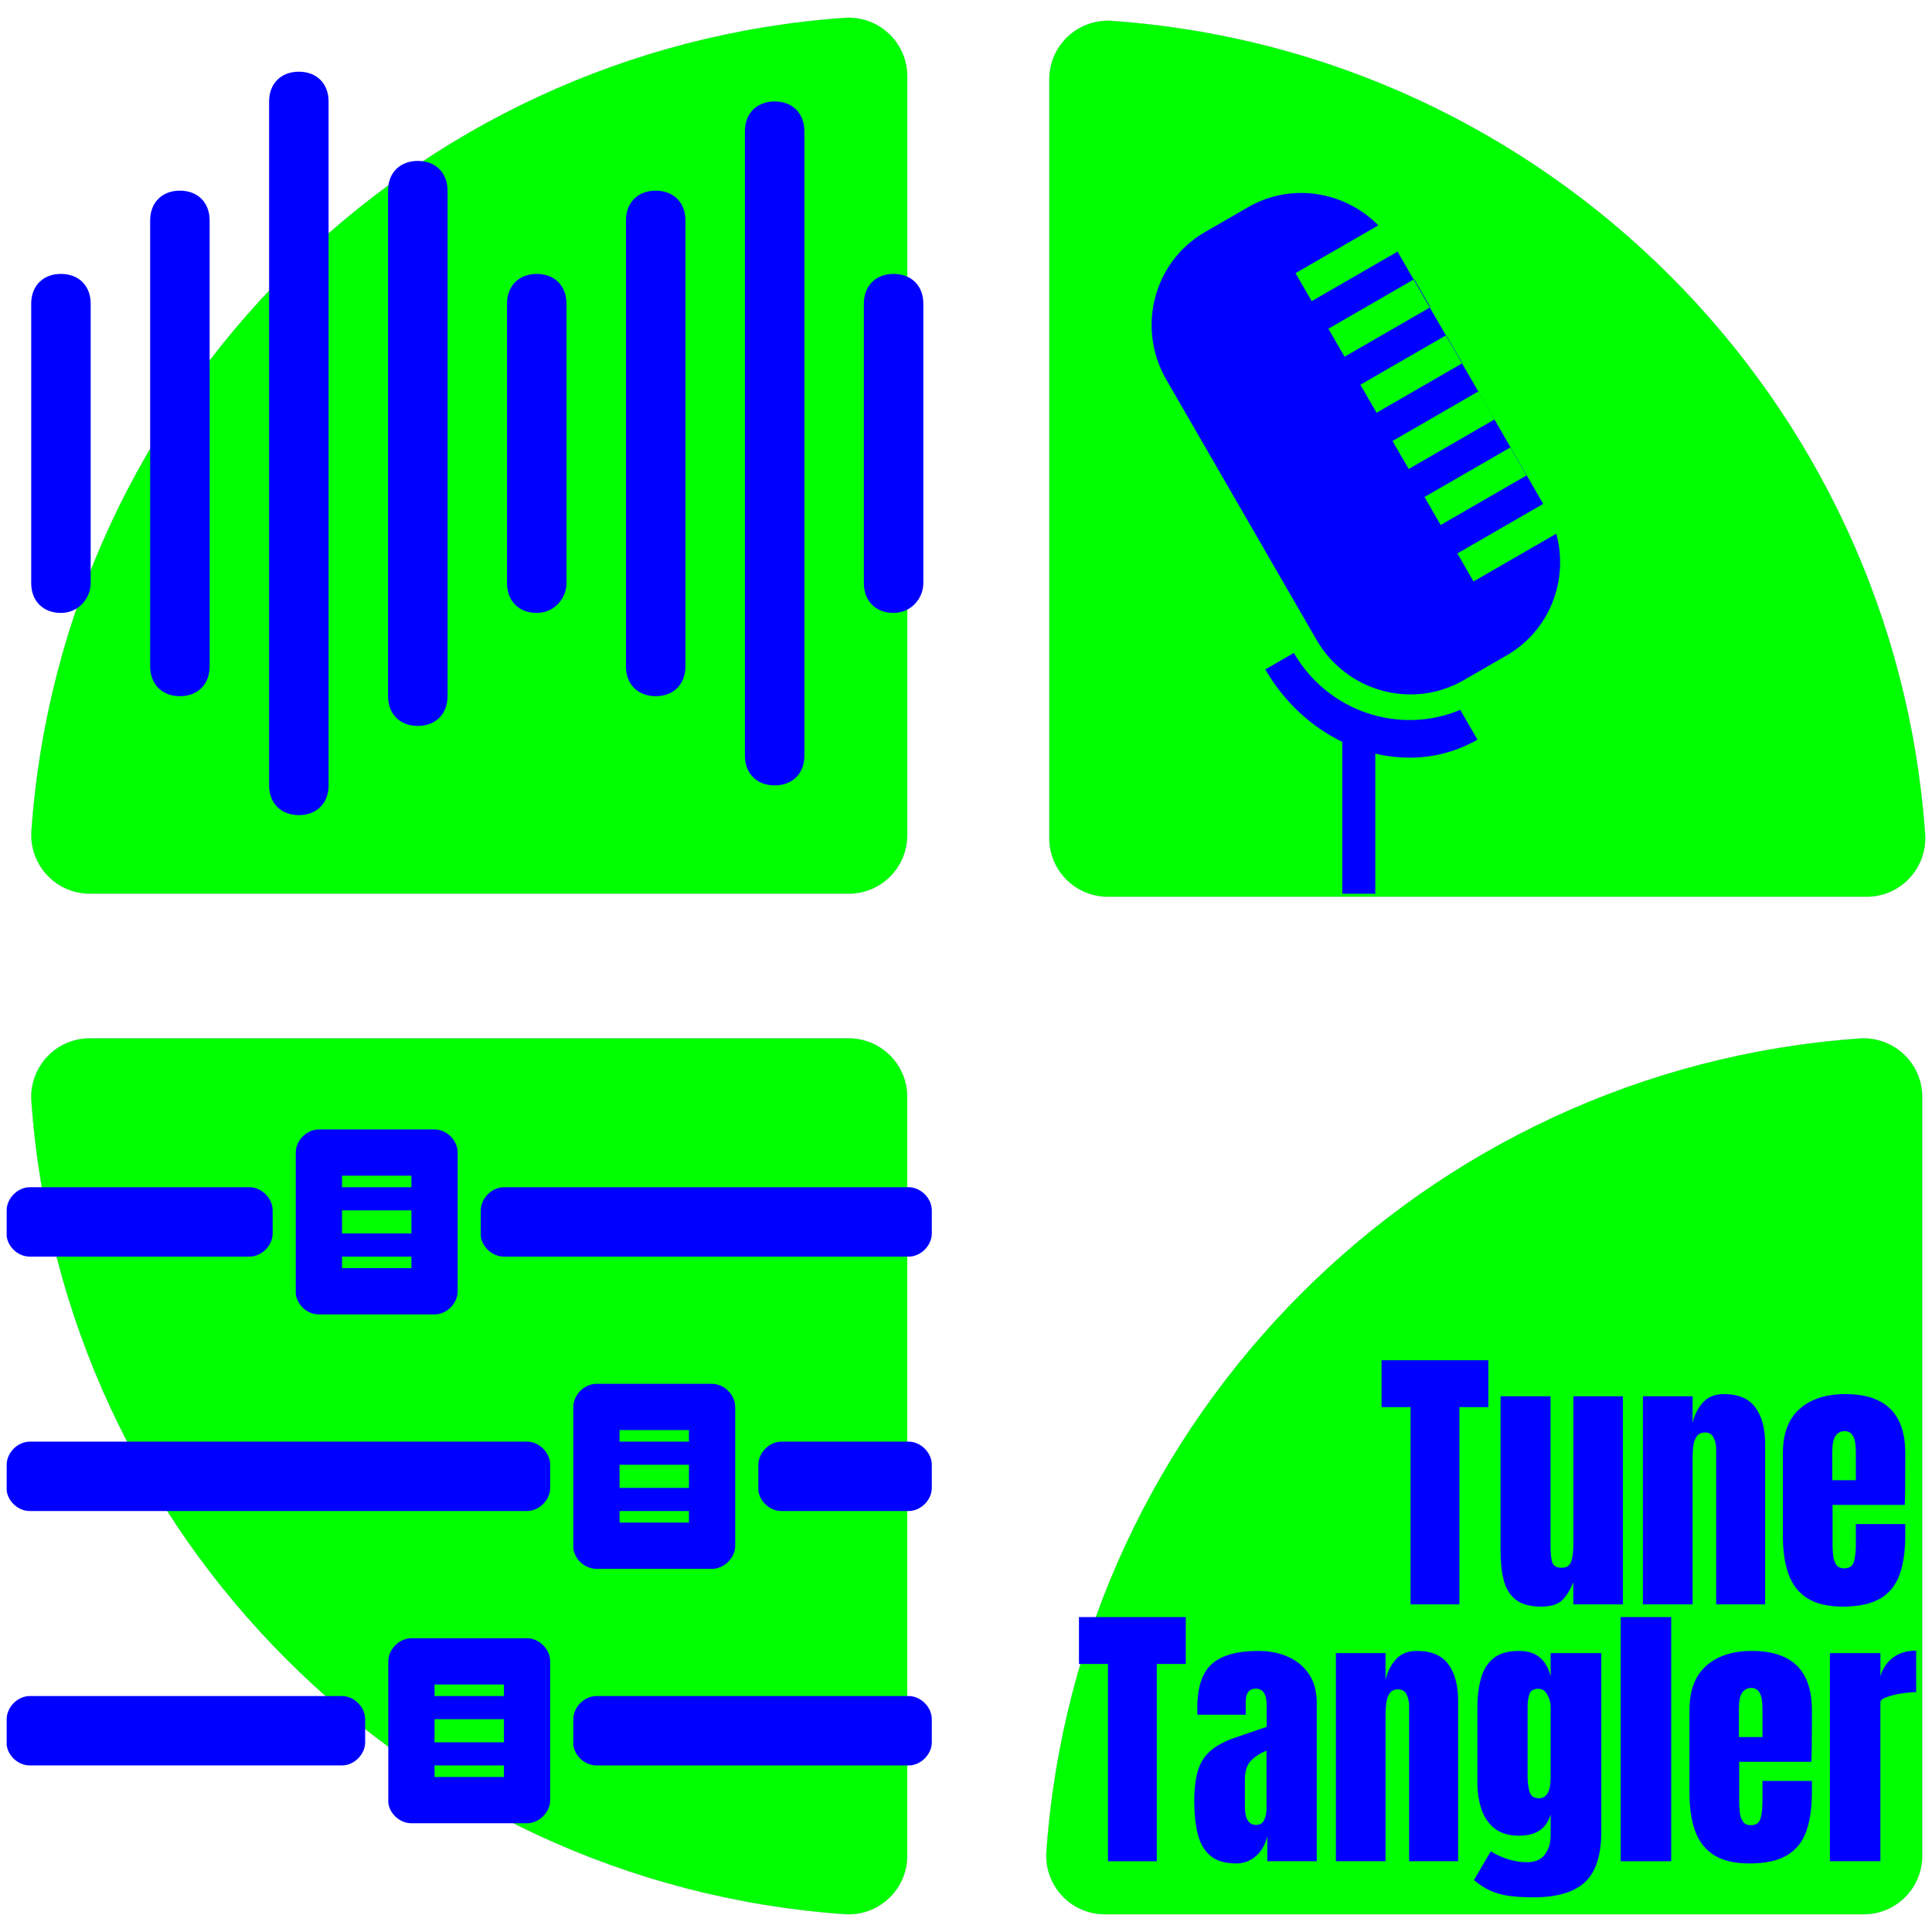
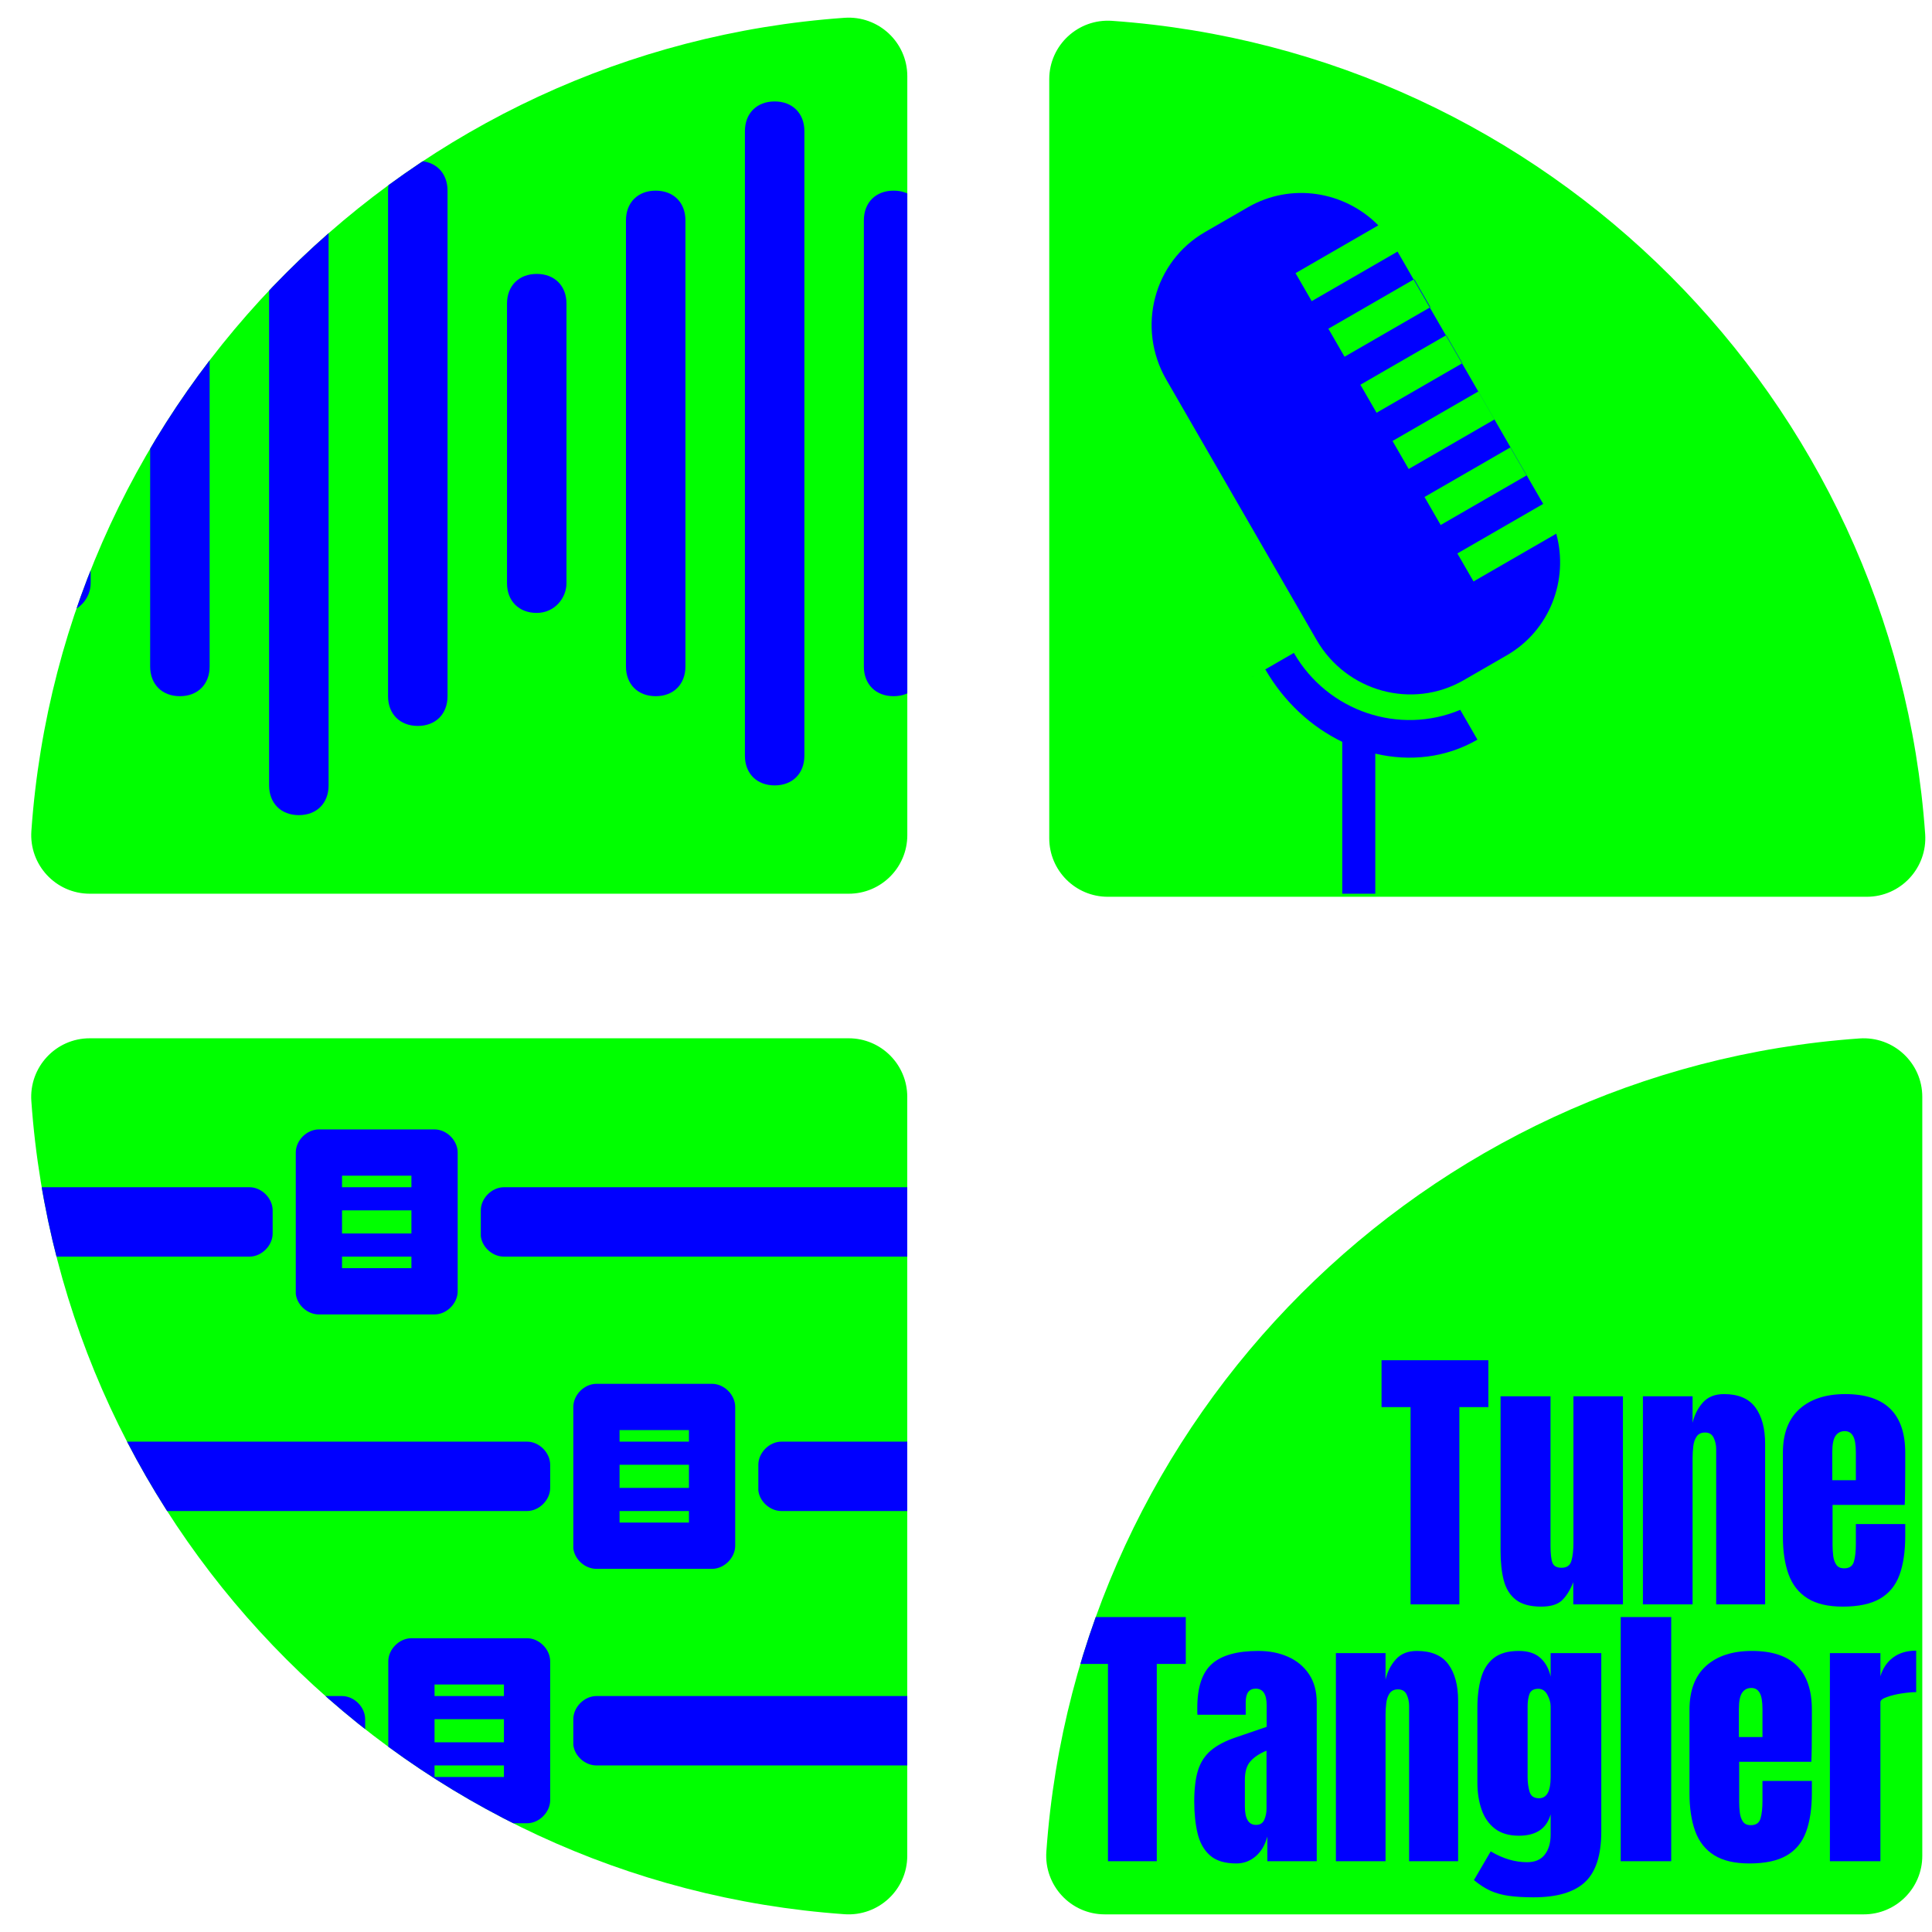
<svg xmlns="http://www.w3.org/2000/svg" version="1.1" width="1500" height="1500" viewBox="0 0 816 816" x="0" y="0">
-   <g transform="translate(198.2 192.46)scale(.6768)">
-     <filter id="a" width="140%" height="140%" x="-20%" y="-20%">
-       <feGaussianBlur in="SourceAlpha" />
-       <feOffset result="oBlur" />
-       <feFlood flood-color="#9C27B0" flood-opacity="1" />
-       <feComposite in2="oBlur" operator="in" />
-       <feMerge>
-         <feMergeNode />
-         <feMergeNode in="SourceGraphic" />
-       </feMerge>
-     </filter>
-     <path fill="#00ff00" d="M507.5.09C236.1 19.28 19.28 236.1.09 507.5c-1.5 21.18 15.22 39.21 36.45 39.21h473.64c20.18 0 36.54-16.36 36.54-36.54V36.54c0-21.23-18.03-37.94-39.21-36.45Z" filter="url(#a)" paint-order="stroke" transform="translate(-273.36 -273.35)" />
+   <g transform="translate(0 0)scale(1)">
+     <defs>
+       <clipPath id="waveClip">
+         <path d="M507.5.09C236.1 19.28 19.28 236.1.09 507.5c-1.5 21.18 15.22 39.21 36.45 39.21h473.64c20.18 0 36.54-16.36 36.54-36.54V36.54c0-21.23-18.03-37.94-39.21-36.45Z" transform="translate(198.2 192.46)scale(.6768)translate(-273.36 -273.35)" />
+       </clipPath>
+       <clipPath id="micClip">
+         <path d="M507.5.09C236.1 19.28 19.28 236.1.09 507.5c-1.5 21.18 15.22 39.21 36.45 39.21h473.64c20.18 0 36.54-16.36 36.54-36.54V36.54c0-21.23-18.03-37.94-39.21-36.45Z" transform="rotate(90 217.21 410.96)scale(.6768)translate(-273.36 -273.35)" />
+       </clipPath>
+       <clipPath id="slidersClip">
+         <path d="M507.5.09C236.1 19.28 19.28 236.1.09 507.5c-1.5 21.18 15.22 39.21 36.45 39.21h473.64c20.18 0 36.54-16.36 36.54-36.54V36.54c0-21.23-18.03-37.94-39.21-36.45Z" transform="rotate(-90 410.86 212.68)scale(.6768)translate(-273.36 -273.35)" />
+       </clipPath>
+       <clipPath id="textClip">
+         <path d="M507.5.09C236.1 19.28 19.28 236.1.09 507.5c-1.5 21.18 15.22 39.21 36.45 39.21h473.64c20.18 0 36.54-16.36 36.54-36.54V36.54c0-21.23-18.03-37.94-39.21-36.45Z" transform="translate(626.89 623.54)scale(.6768)translate(-273.36 -273.35)" />
+       </clipPath>
+     </defs>
+     <g transform="translate(198.2 192.46)scale(.6768)">
+       <path fill="#00ff00" d="M507.5.09C236.1 19.28 19.28 236.1.09 507.5c-1.5 21.18 15.22 39.21 36.45 39.21h473.64c20.18 0 36.54-16.36 36.54-36.54V36.54c0-21.23-18.03-37.94-39.21-36.45Z" transform="translate(-273.36 -273.35)" />
+     </g>
+     <g clip-path="url(#waveClip)">
+       <path fill="#0000ff" d="M25.74 258.874c-7.536 0-12.56-5.024-12.56-12.56V128.25c0-7.536 5.024-12.56 12.56-12.56s12.56 5.024 12.56 12.56v118.064c0 6.28-5.024 12.56-12.56 12.56" />
+       <path fill="#0000ff" d="M75.98 294.042c-7.536 0-12.56-5.024-12.56-12.56v-188.4c0-7.536 5.024-12.56 12.56-12.56s12.56 5.024 12.56 12.56v188.4c0 7.536-5.024 12.56-12.56 12.56" />
+       <path fill="#0000ff" d="M126.22 344.282c-7.536 0-12.56-5.024-12.56-12.56V42.842c0-7.536 5.024-12.56 12.56-12.56s12.56 5.024 12.56 12.56v288.88c0 7.536-5.024 12.56-12.56 12.56" />
+       <path fill="#0000ff" d="M176.46 306.602c-7.536 0-12.56-5.024-12.56-12.56V80.522c0-7.536 5.024-12.56 12.56-12.56s12.56 5.024 12.56 12.56v213.52c0 7.536-5.024 12.56-12.56 12.56" />
+       <path fill="#0000ff" d="M226.7 258.874c-7.536 0-12.56-5.024-12.56-12.56V128.25c0-7.536 5.024-12.56 12.56-12.56s12.56 5.024 12.56 12.56v118.064c0 6.28-5.024 12.56-12.56 12.56" />
+       <path fill="#0000ff" d="M276.94 294.042c-7.536 0-12.56-5.024-12.56-12.56v-188.4c0-7.536 5.024-12.56 12.56-12.56s12.56 5.024 12.56 12.56v188.4c0 7.536-5.024 12.56-12.56 12.56" />
+       <path fill="#0000ff" d="M327.18 331.722c-7.536 0-12.56-5.024-12.56-12.56V55.402c0-7.536 5.024-12.56 12.56-12.56s12.56 5.024 12.56 12.56v263.76c0 7.536-5.024 12.56-12.56 12.56" />
+       <path fill="#0000ff" d="M377.42 294.042c-7.536 0-12.56-5.024-12.56-12.56v-188.4c0-7.536 5.024-12.56 12.56-12.56s12.56 5.024 12.56 12.56v188.4c0 7.536-5.024 12.56-12.56 12.56" />
+     </g>
+     <g transform="rotate(90 217.21 410.96)scale(.6768)">
+       <path fill="#00ff00" d="M507.5.09C236.1 19.28 19.28 236.1.09 507.5c-1.5 21.18 15.22 39.21 36.45 39.21h473.64c20.18 0 36.54-16.36 36.54-36.54V36.54c0-21.23-18.03-37.94-39.21-36.45Z" transform="translate(-273.36 -273.35)" />
+     </g>
+     <g clip-path="url(#micClip)">
+       <path fill="#0000ff" fill-rule="evenodd" d="M580.87 318.302c14.58 3.449 29.85 1.772 43.145-5.903l-7.267-12.589c-25.577 10.76 0 0 0 0-25.577 10.76-55.892.858-70.27-24.049-15.038 8.682-25.211 14.555-12.063 6.966 8.042 13.927 19.594 24.362 32.502 30.601v64.136h13.952zm55.513-41.513-18.17 10.49c-21.675 12.514-49.504 4.895-62.155-17.015L492.602 160.35c-12.652-21.913-5.346-49.816 16.338-62.333l18.17-10.493c18.22-10.519 40.79-6.808 55.037 7.654l-34.964 20.19 6.829 11.826 36.248-20.925-.498-.864 62.489 108.237-.47-.816-36.248 20.928 6.829 11.83 34.94-20.172c5.349 19.537-2.722 40.876-20.919 51.38Zm-39.08-158.875 6.83 11.83-36.246 20.927-6.832-11.83zm13.518 23.659 6.83 11.83-36.248 20.927-6.832-11.83zm13.569 23.754 6.829 11.83-36.245 20.927-6.832-11.83zm13.518 23.659 6.826 11.823-36.25 20.93-6.83-11.829 36.25-20.927zm0 0" />
+     </g>
+     <g transform="rotate(-90 410.86 212.68)scale(.6768)">
+       <path fill="#00ff00" d="M507.5.09C236.1 19.28 19.28 236.1.09 507.5c-1.5 21.18 15.22 39.21 36.45 39.21h473.64c20.18 0 36.54-16.36 36.54-36.54V36.54c0-21.23-18.03-37.94-39.21-36.45Z" transform="translate(-273.36 -273.35)" />
+     </g>
+     <g clip-path="url(#slidersClip)">
+       <path fill="#0000ff" d="M2.818 736.95c.523 4.748 4.992 8.728 9.769 8.699H144.46c5.114 0 9.769-4.655 9.769-9.768v-9.769c0-5.114-4.655-9.768-9.769-9.768H12.587c-5.114 0-9.769 4.654-9.769 9.768zm0-107.452c.523 4.747 4.992 8.728 9.769 8.699h210.02c5.114 0 9.769-4.655 9.769-9.769v-9.768c0-5.114-4.655-9.769-9.769-9.769H12.587c-5.114 0-9.769 4.655-9.769 9.769zm0-107.453c.523 4.748 4.992 8.729 9.769 8.7h92.8c5.113 0 9.768-4.655 9.768-9.77v-9.768c0-5.113-4.655-9.768-9.768-9.768h-92.8c-5.114 0-9.769 4.655-9.769 9.768zm122.105 24.421c.523 4.748 4.992 8.729 9.769 8.7h48.842c5.114 0 9.768-4.655 9.768-9.77v-58.61c0-5.113-4.654-9.768-9.768-9.768h-48.842c-5.114 0-9.769 4.655-9.769 9.768zm19.537-10.838v-4.884h29.305v4.884zm0-14.652v-9.769h29.305v9.769zm0-19.537v-4.884h29.305v4.884zm19.537 259.932c.523 4.748 4.992 8.728 9.768 8.699h48.842c5.114 0 9.769-4.655 9.769-9.768v-58.61c0-5.115-4.655-9.77-9.769-9.77h-48.842c-5.113 0-9.768 4.655-9.768 9.77zm19.537-10.838v-4.884h29.305v4.884zm0-14.652v-9.769h29.305v9.769zm0-19.537v-4.884h29.305v4.884zm19.537-194.299c.522 4.748 4.991 8.729 9.768 8.7h170.947c5.114 0 9.768-4.655 9.768-9.77v-9.768c0-5.113-4.654-9.768-9.768-9.768H212.84c-5.114 0-9.768 4.655-9.768 9.768zm39.073 214.905c.523 4.748 4.992 8.728 9.769 8.699h131.873c5.114 0 9.768-4.655 9.768-9.768v-9.769c0-5.114-4.654-9.768-9.768-9.768H251.913c-5.114 0-9.769 4.654-9.769 9.768zm0-83.031c.523 4.747 4.992 8.728 9.769 8.699h48.842c5.113 0 9.768-4.655 9.768-9.769v-58.61c0-5.114-4.655-9.769-9.768-9.769h-48.842c-5.114 0-9.769 4.655-9.769 9.769zm19.537-10.838v-4.884h29.305v4.884zm0-14.653v-9.768h29.305v9.768zm0-19.537v-4.884h29.305v4.884zm58.61 20.607c.523 4.747 4.992 8.728 9.769 8.699h53.726c5.114 0 9.768-4.655 9.768-9.769v-9.768c0-5.114-4.654-9.769-9.768-9.769H330.06c-5.114 0-9.769 4.655-9.769 9.769z" />
+     </g>
+     <g transform="translate(626.89 623.54)scale(.6768)">
+       <path fill="#00ff00" d="M507.5.09C236.1 19.28 19.28 236.1.09 507.5c-1.5 21.18 15.22 39.21 36.45 39.21h473.64c20.18 0 36.54-16.36 36.54-36.54V36.54c0-21.23-18.03-37.94-39.21-36.45Z" transform="translate(-273.36 -273.35)" />
+     </g>
+     <g clip-path="url(#textClip)">
+       <path fill="#0000ff" d="M616.38 677.63h-20.62v-83.32h-12.25v-19.8h45.12v19.8h-12.25z" />
+       <path fill="#0000ff" d="M650.95 678.57q-7.03 0-10.75-2.93-3.72-2.93-5.07-8.17-1.35-5.25-1.35-12.28v-65.45h21.1v62.99q0 5.27.82 7.35t3.87 2.08q3.28 0 4.13-2.92.85-2.93.85-7.56v-61.94h20.91v87.89h-20.97v-9.37q-2 5.04-4.78 7.67-2.78 2.64-8.76 2.64" />
+       <path fill="#0000ff" d="M714.88 677.63H693.9v-87.89h20.98v11.19q1.17-5.03 4.36-8.58 3.2-3.54 8.88-3.54 9.14 0 13.27 5.62 4.13 5.63 4.13 15.41v67.79h-20.68v-65.62q0-2.58-1.06-4.78-1.05-2.19-3.63-2.19-2.4 0-3.54 1.67-1.15 1.67-1.44 4.16-.29 2.49-.29 4.95z" />
+       <path fill="#0000ff" d="M778.33 678.57q-9.37 0-14.94-3.51-5.56-3.52-7.97-10.14-2.4-6.62-2.4-15.94v-35.33q0-12.25 7.03-18.55 7.03-6.29 19.34-6.29 25.31 0 25.31 24.84v6.39q0 11.6-.23 15.58H774v16.99q0 2.35.29 4.6.29 2.26 1.32 3.72 1.03 1.47 3.31 1.47 3.28 0 4.1-2.84.82-2.84.82-7.41v-8.44h20.86v4.98q0 9.84-2.43 16.49-2.43 6.65-8.2 10.02-5.77 3.37-15.74 3.37m-4.45-65.21v11.83h9.96v-11.83q0-4.75-1.17-6.83t-3.52-2.08q-2.51 0-3.89 1.99-1.38 1.99-1.38 6.92" />
+       <path fill="#0000ff" d="M488.58 786.11h-20.62v-83.32h-12.25v-19.8h45.12v19.8h-12.25z" />
+       <path fill="#0000ff" d="M522.21 787.05q-7.32 0-11.16-3.4t-5.24-9.31q-1.41-5.92-1.41-13.42 0-8.03 1.58-13.16 1.59-5.12 5.42-8.4 3.84-3.29 10.58-5.57l13.01-4.45v-9.03q0-7.09-4.63-7.09-4.22 0-4.22 5.75v5.27h-20.39q-.06-.47-.06-1.2v-1.67q0-13.13 6.18-18.61 6.18-5.47 19.6-5.47 7.03 0 12.6 2.49 5.57 2.49 8.82 7.35 3.25 4.86 3.25 12.01v66.97h-20.86v-10.43q-1.52 5.51-5.04 8.44-3.51 2.93-8.03 2.93m8.27-16.29q2.57 0 3.51-2.17.94-2.16.94-4.68v-24.5q-4.34 1.76-6.74 4.43-2.4 2.66-2.4 7.82v11.31q0 7.79 4.69 7.79" />
+       <path fill="#0000ff" d="M585.2 786.11h-20.97v-87.89h20.97v11.19q1.17-5.03 4.37-8.58 3.19-3.54 8.87-3.54 9.15 0 13.28 5.62 4.13 5.63 4.13 15.41v67.79h-20.69v-65.62q0-2.58-1.05-4.78-1.06-2.19-3.63-2.19-2.41 0-3.55 1.67-1.14 1.67-1.43 4.16-.3 2.49-.3 4.95z" />
+       <path fill="#0000ff" d="M647.72 801.35q-6.09 0-10.46-.62-4.36-.61-7.82-2.19-3.46-1.59-6.91-4.46l7.09-12.13q7.67 4.57 15.35 4.57 5.04 0 7.5-3.22t2.46-8.38v-8.61q-2.52 9.02-13.42 9.02-6.27 0-10.14-2.99-3.86-2.98-5.62-8.08-1.76-5.1-1.76-11.37v-31.58q0-7.09 1.53-12.51 1.52-5.42 5.33-8.47 3.81-3.04 10.66-3.04 5.8 0 9.05 2.93 3.26 2.92 4.37 7.91v-9.91h21.39v75.35q0 14.95-6.89 21.36-6.88 6.42-21.71 6.42m2.29-41.84q4.92 0 4.92-8.9v-29.89q0-2.4-1.38-4.92-1.37-2.52-3.78-2.52-3.04 0-3.81 2.26-.76 2.25-.76 5.18v29.89q0 3.16.79 6.03t4.02 2.87" />
+       <path fill="#0000ff" d="M705.85 786.11h-21.33V682.99h21.33z" />
+       <path fill="#0000ff" d="M738.89 787.05q-9.37 0-14.94-3.51-5.56-3.52-7.97-10.14-2.4-6.62-2.4-15.94v-35.33q0-12.25 7.03-18.55 7.03-6.29 19.34-6.29 25.31 0 25.31 24.84v6.39q0 11.6-.23 15.58h-30.47v16.99q0 2.35.29 4.6.29 2.26 1.32 3.72 1.02 1.47 3.31 1.47 3.28 0 4.1-2.84.82-2.84.82-7.41v-8.44h20.86v4.98q0 9.84-2.43 16.49-2.43 6.65-8.2 10.02-5.78 3.37-15.74 3.37m-4.45-65.21v11.83h9.96v-11.83q0-4.75-1.17-6.83t-3.52-2.08q-2.52 0-3.89 1.99-1.38 1.99-1.38 6.92" />
+       <path fill="#0000ff" d="M794.21 786.11h-21.33v-87.89h21.33v9.79q1.52-5.1 5.39-7.97 3.86-2.87 9.72-2.87v17.52q-2.57 0-6.15.55-3.57.56-6.27 1.53-2.69.96-2.69 2.14z" />
+     </g>
  </g>
-   <g transform="rotate(90 217.21 410.96)scale(.6768)">
-     <filter id="b" width="140%" height="140%" x="-20%" y="-20%">
-       <feGaussianBlur in="SourceAlpha" />
-       <feOffset result="oBlur" />
-       <feFlood flood-color="#9C27B0" flood-opacity="1" />
-       <feComposite in2="oBlur" operator="in" />
-       <feMerge>
-         <feMergeNode />
-         <feMergeNode in="SourceGraphic" />
-       </feMerge>
-     </filter>
-     <path fill="#00ff00" d="M507.5.09C236.1 19.28 19.28 236.1.09 507.5c-1.5 21.18 15.22 39.21 36.45 39.21h473.64c20.18 0 36.54-16.36 36.54-36.54V36.54c0-21.23-18.03-37.94-39.21-36.45Z" filter="url(#b)" paint-order="stroke" transform="translate(-273.36 -273.35)" />
-   </g>
-   <g transform="translate(626.89 623.54)scale(.6768)">
-     <filter id="c" width="140%" height="140%" x="-20%" y="-20%">
-       <feGaussianBlur in="SourceAlpha" />
-       <feOffset result="oBlur" />
-       <feFlood flood-color="#9C27B0" flood-opacity="1" />
-       <feComposite in2="oBlur" operator="in" />
-       <feMerge>
-         <feMergeNode />
-         <feMergeNode in="SourceGraphic" />
-       </feMerge>
-     </filter>
-     <path fill="#00ff00" d="M507.5.09C236.1 19.28 19.28 236.1.09 507.5c-1.5 21.18 15.22 39.21 36.45 39.21h473.64c20.18 0 36.54-16.36 36.54-36.54V36.54c0-21.23-18.03-37.94-39.21-36.45Z" filter="url(#c)" paint-order="stroke" transform="translate(-273.36 -273.35)" />
-   </g>
-   <g transform="rotate(-90 410.86 212.68)scale(.6768)">
-     <filter id="d" width="140%" height="140%" x="-20%" y="-20%">
-       <feGaussianBlur in="SourceAlpha" />
-       <feOffset result="oBlur" />
-       <feFlood flood-color="#9C27B0" flood-opacity="1" />
-       <feComposite in2="oBlur" operator="in" />
-       <feMerge>
-         <feMergeNode />
-         <feMergeNode in="SourceGraphic" />
-       </feMerge>
-     </filter>
-     <path fill="#00ff00" d="M507.5.09C236.1 19.28 19.28 236.1.09 507.5c-1.5 21.18 15.22 39.21 36.45 39.21h473.64c20.18 0 36.54-16.36 36.54-36.54V36.54c0-21.23-18.03-37.94-39.21-36.45Z" filter="url(#d)" paint-order="stroke" transform="translate(-273.36 -273.35)" />
-   </g>
-   <path fill="#0000ff" fill-rule="evenodd" d="M580.87 318.302c14.58 3.449 29.85 1.772 43.145-5.903l-7.267-12.589c-25.577 10.76 0 0 0 0-25.577 10.76-55.892.858-70.27-24.049-15.038 8.682-25.211 14.555-12.063 6.966 8.042 13.927 19.594 24.362 32.502 30.601v64.136h13.952zm55.513-41.513-18.17 10.49c-21.675 12.514-49.504 4.895-62.155-17.015L492.602 160.35c-12.652-21.913-5.346-49.816 16.338-62.333l18.17-10.493c18.22-10.519 40.79-6.808 55.037 7.654l-34.964 20.19 6.829 11.826 36.248-20.925-.498-.864 62.489 108.237-.47-.816-36.248 20.928 6.829 11.83 34.94-20.172c5.349 19.537-2.722 40.876-20.919 51.38Zm-39.08-158.875 6.83 11.83-36.246 20.927-6.832-11.83zm13.518 23.659 6.83 11.83-36.248 20.927-6.832-11.83zm13.569 23.754 6.829 11.83-36.245 20.927-6.832-11.83zm13.518 23.659 6.826 11.823-36.25 20.93-6.83-11.829 36.25-20.927zm0 0" />
-   <path fill="#0000ff" d="M616.38 677.63h-20.62v-83.32h-12.25v-19.8h45.12v19.8h-12.25z" />
-   <rect width="45.12" height="103.12" x="-22.56" y="-51.56" fill="none" rx="0" ry="0" transform="translate(606.57 626.57)" />
-   <path fill="#0000ff" d="M650.95 678.57q-7.03 0-10.75-2.93-3.72-2.93-5.07-8.17-1.35-5.25-1.35-12.28v-65.45h21.1v62.99q0 5.27.82 7.35t3.87 2.08q3.28 0 4.13-2.92.85-2.93.85-7.56v-61.94h20.91v87.89h-20.97v-9.37q-2 5.04-4.78 7.67-2.78 2.64-8.76 2.64" />
-   <rect width="51.68" height="88.83" x="-25.84" y="-44.41" fill="none" rx="0" ry="0" transform="translate(660.12 634.66)" />
-   <path fill="#0000ff" d="M714.88 677.63H693.9v-87.89h20.98v11.19q1.17-5.03 4.36-8.58 3.2-3.54 8.88-3.54 9.14 0 13.27 5.62 4.13 5.63 4.13 15.41v67.79h-20.68v-65.62q0-2.58-1.06-4.78-1.05-2.19-3.63-2.19-2.4 0-3.54 1.67-1.15 1.67-1.44 4.16-.29 2.49-.29 4.95z" />
-   <rect width="51.62" height="88.82" x="-25.81" y="-44.41" fill="none" rx="0" ry="0" transform="translate(720.21 633.72)" />
-   <path fill="#0000ff" d="M778.33 678.57q-9.37 0-14.94-3.51-5.56-3.52-7.97-10.14-2.4-6.62-2.4-15.94v-35.33q0-12.25 7.03-18.55 7.03-6.29 19.34-6.29 25.31 0 25.31 24.84v6.39q0 11.6-.23 15.58H774v16.99q0 2.35.29 4.6.29 2.26 1.32 3.72 1.03 1.47 3.31 1.47 3.28 0 4.1-2.84.82-2.84.82-7.41v-8.44h20.86v4.98q0 9.84-2.43 16.49-2.43 6.65-8.2 10.02-5.77 3.37-15.74 3.37m-4.45-65.21v11.83h9.96v-11.83q0-4.75-1.17-6.83t-3.52-2.08q-2.51 0-3.89 1.99-1.38 1.99-1.38 6.92" />
-   <rect width="51.68" height="89.76" x="-25.84" y="-44.88" fill="none" rx="0" ry="0" transform="translate(779.36 634.19)" />
-   <path fill="#0000ff" d="M488.58 786.11h-20.62v-83.32h-12.25v-19.8h45.12v19.8h-12.25z" />
-   <rect width="45.12" height="103.12" x="-22.56" y="-51.56" fill="none" rx="0" ry="0" transform="translate(478.77 735.05)" />
-   <path fill="#0000ff" d="M522.21 787.05q-7.32 0-11.16-3.4t-5.24-9.31q-1.41-5.92-1.41-13.42 0-8.03 1.58-13.16 1.59-5.12 5.42-8.4 3.84-3.29 10.58-5.57l13.01-4.45v-9.03q0-7.09-4.63-7.09-4.22 0-4.22 5.75v5.27h-20.39q-.06-.47-.06-1.2v-1.67q0-13.13 6.18-18.61 6.18-5.47 19.6-5.47 7.03 0 12.6 2.49 5.57 2.49 8.82 7.35 3.25 4.86 3.25 12.01v66.97h-20.86v-10.43q-1.52 5.51-5.04 8.44-3.51 2.93-8.03 2.93m8.27-16.29q2.57 0 3.51-2.17.94-2.16.94-4.68v-24.5q-4.34 1.76-6.74 4.43-2.4 2.66-2.4 7.82v11.31q0 7.79 4.69 7.79" />
-   <rect width="51.74" height="89.76" x="-25.87" y="-44.88" fill="none" rx="0" ry="0" transform="translate(530.77 742.67)" />
-   <path fill="#0000ff" d="M585.2 786.11h-20.97v-87.89h20.97v11.19q1.17-5.03 4.37-8.58 3.19-3.54 8.87-3.54 9.15 0 13.28 5.62 4.13 5.63 4.13 15.41v67.79h-20.69v-65.62q0-2.58-1.05-4.78-1.06-2.19-3.63-2.19-2.41 0-3.55 1.67-1.14 1.67-1.43 4.16-.3 2.49-.3 4.95z" />
-   <rect width="51.62" height="88.82" x="-25.81" y="-44.41" fill="none" rx="0" ry="0" transform="translate(590.54 742.2)" />
-   <path fill="#0000ff" d="M647.72 801.35q-6.09 0-10.46-.62-4.36-.61-7.82-2.19-3.46-1.59-6.91-4.46l7.09-12.13q7.67 4.57 15.35 4.57 5.04 0 7.5-3.22t2.46-8.38v-8.61q-2.52 9.02-13.42 9.02-6.27 0-10.14-2.99-3.86-2.98-5.62-8.08-1.76-5.1-1.76-11.37v-31.58q0-7.09 1.53-12.51 1.52-5.42 5.33-8.47 3.81-3.04 10.66-3.04 5.8 0 9.05 2.93 3.26 2.92 4.37 7.91v-9.91h21.39v75.35q0 14.95-6.89 21.36-6.88 6.42-21.71 6.42m2.29-41.84q4.92 0 4.92-8.9v-29.89q0-2.4-1.38-4.92-1.37-2.52-3.78-2.52-3.04 0-3.81 2.26-.76 2.25-.76 5.18v29.89q0 3.16.79 6.03t4.02 2.87" />
-   <rect width="53.79" height="104.06" x="-26.89" y="-52.03" fill="none" rx="0" ry="0" transform="translate(649.92 749.82)" />
-   <path fill="#0000ff" d="M705.85 786.11h-21.33V682.99h21.33z" />
-   <rect width="21.33" height="103.12" x="-10.66" y="-51.56" fill="none" rx="0" ry="0" transform="translate(695.68 735.05)" />
-   <path fill="#0000ff" d="M738.89 787.05q-9.37 0-14.94-3.51-5.56-3.52-7.97-10.14-2.4-6.62-2.4-15.94v-35.33q0-12.25 7.03-18.55 7.03-6.29 19.34-6.29 25.31 0 25.31 24.84v6.39q0 11.6-.23 15.58h-30.47v16.99q0 2.35.29 4.6.29 2.26 1.32 3.72 1.02 1.47 3.31 1.47 3.28 0 4.1-2.84.82-2.84.82-7.41v-8.44h20.86v4.98q0 9.84-2.43 16.49-2.43 6.65-8.2 10.02-5.78 3.37-15.74 3.37m-4.45-65.21v11.83h9.96v-11.83q0-4.75-1.17-6.83t-3.52-2.08q-2.52 0-3.89 1.99-1.38 1.99-1.38 6.92" />
-   <rect width="51.68" height="89.76" x="-25.84" y="-44.88" fill="none" rx="0" ry="0" transform="translate(739.92 742.67)" />
-   <path fill="#0000ff" d="M794.21 786.11h-21.33v-87.89h21.33v9.79q1.52-5.1 5.39-7.97 3.86-2.87 9.72-2.87v17.52q-2.57 0-6.15.55-3.57.56-6.27 1.53-2.69.96-2.69 2.14z" />
-   <rect width="36.44" height="88.94" x="-18.22" y="-44.47" fill="none" rx="0" ry="0" transform="translate(791.6 742.14)" />
-   <path fill="#0000ff" d="M25.74 258.874c-7.536 0-12.56-5.024-12.56-12.56V128.25c0-7.536 5.024-12.56 12.56-12.56s12.56 5.024 12.56 12.56v118.064c0 6.28-5.024 12.56-12.56 12.56m50.24 35.168c-7.536 0-12.56-5.024-12.56-12.56v-188.4c0-7.536 5.024-12.56 12.56-12.56s12.56 5.024 12.56 12.56v188.4c0 7.536-5.024 12.56-12.56 12.56m50.24 50.24c-7.536 0-12.56-5.024-12.56-12.56V42.842c0-7.536 5.024-12.56 12.56-12.56s12.56 5.024 12.56 12.56v288.88c0 7.536-5.024 12.56-12.56 12.56m50.24-37.68c-7.536 0-12.56-5.024-12.56-12.56V80.522c0-7.536 5.024-12.56 12.56-12.56s12.56 5.024 12.56 12.56v213.52c0 7.536-5.024 12.56-12.56 12.56m50.24-47.728c-7.536 0-12.56-5.024-12.56-12.56V128.25c0-7.536 5.024-12.56 12.56-12.56s12.56 5.024 12.56 12.56v118.064c0 6.28-5.024 12.56-12.56 12.56m50.24 35.168c-7.536 0-12.56-5.024-12.56-12.56v-188.4c0-7.536 5.024-12.56 12.56-12.56s12.56 5.024 12.56 12.56v188.4c0 7.536-5.024 12.56-12.56 12.56m50.24 37.68c-7.536 0-12.56-5.024-12.56-12.56V55.402c0-7.536 5.024-12.56 12.56-12.56s12.56 5.024 12.56 12.56v263.76c0 7.536-5.024 12.56-12.56 12.56m50.24-72.848c-7.536 0-12.56-5.024-12.56-12.56V128.25c0-7.536 5.024-12.56 12.56-12.56s12.56 5.024 12.56 12.56v118.064c0 6.28-5.024 12.56-12.56 12.56M2.818 736.95c.523 4.748 4.992 8.728 9.769 8.699H144.46c5.114 0 9.769-4.655 9.769-9.768v-9.769c0-5.114-4.655-9.768-9.769-9.768H12.587c-5.114 0-9.769 4.654-9.769 9.768zm0-107.452c.523 4.747 4.992 8.728 9.769 8.699h210.02c5.114 0 9.769-4.655 9.769-9.769v-9.768c0-5.114-4.655-9.769-9.769-9.769H12.587c-5.114 0-9.769 4.655-9.769 9.769zm0-107.453c.523 4.748 4.992 8.729 9.769 8.7h92.8c5.113 0 9.768-4.655 9.768-9.77v-9.768c0-5.113-4.655-9.768-9.768-9.768h-92.8c-5.114 0-9.769 4.655-9.769 9.768zm122.105 24.421c.523 4.748 4.992 8.729 9.769 8.7h48.842c5.114 0 9.768-4.655 9.768-9.77v-58.61c0-5.113-4.654-9.768-9.768-9.768h-48.842c-5.114 0-9.769 4.655-9.769 9.768zm19.537-10.838v-4.884h29.305v4.884zm0-14.652v-9.769h29.305v9.769zm0-19.537v-4.884h29.305v4.884zm19.537 259.932c.523 4.748 4.992 8.728 9.768 8.699h48.842c5.114 0 9.769-4.655 9.769-9.768v-58.61c0-5.115-4.655-9.77-9.769-9.77h-48.842c-5.113 0-9.768 4.655-9.768 9.77zm19.537-10.838v-4.884h29.305v4.884zm0-14.652v-9.769h29.305v9.769zm0-19.537v-4.884h29.305v4.884zm19.537-194.299c.522 4.748 4.991 8.729 9.768 8.7h170.947c5.114 0 9.768-4.655 9.768-9.77v-9.768c0-5.113-4.654-9.768-9.768-9.768H212.84c-5.114 0-9.768 4.655-9.768 9.768zm39.073 214.905c.523 4.748 4.992 8.728 9.769 8.699h131.873c5.114 0 9.768-4.655 9.768-9.768v-9.769c0-5.114-4.654-9.768-9.768-9.768H251.913c-5.114 0-9.769 4.654-9.769 9.768zm0-83.031c.523 4.747 4.992 8.728 9.769 8.699h48.842c5.113 0 9.768-4.655 9.768-9.769v-58.61c0-5.114-4.655-9.769-9.768-9.769h-48.842c-5.114 0-9.769 4.655-9.769 9.769zm19.537-10.838v-4.884h29.305v4.884zm0-14.653v-9.768h29.305v9.768zm0-19.537v-4.884h29.305v4.884zm58.61 20.607c.523 4.747 4.992 8.728 9.769 8.699h53.726c5.114 0 9.768-4.655 9.768-9.769v-9.768c0-5.114-4.654-9.769-9.768-9.769H330.06c-5.114 0-9.769 4.655-9.769 9.769z" />
</svg>
